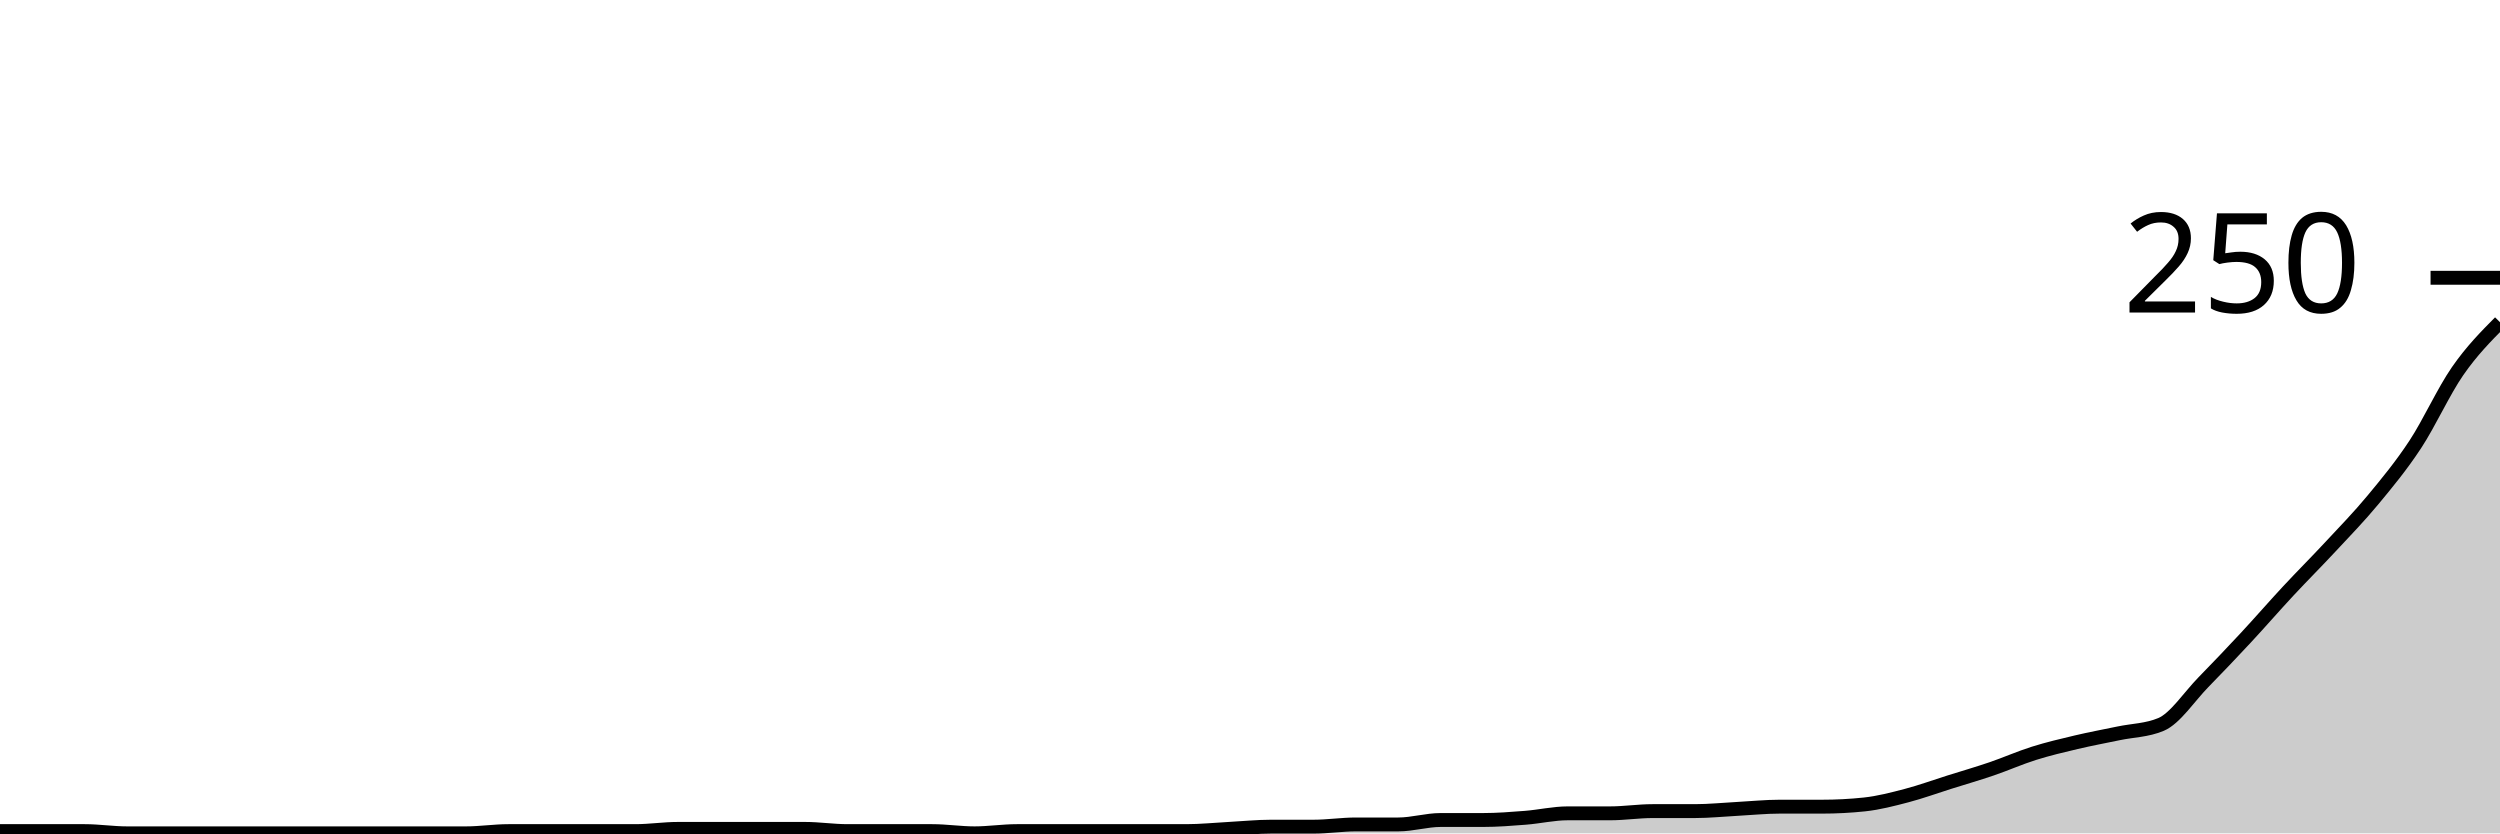
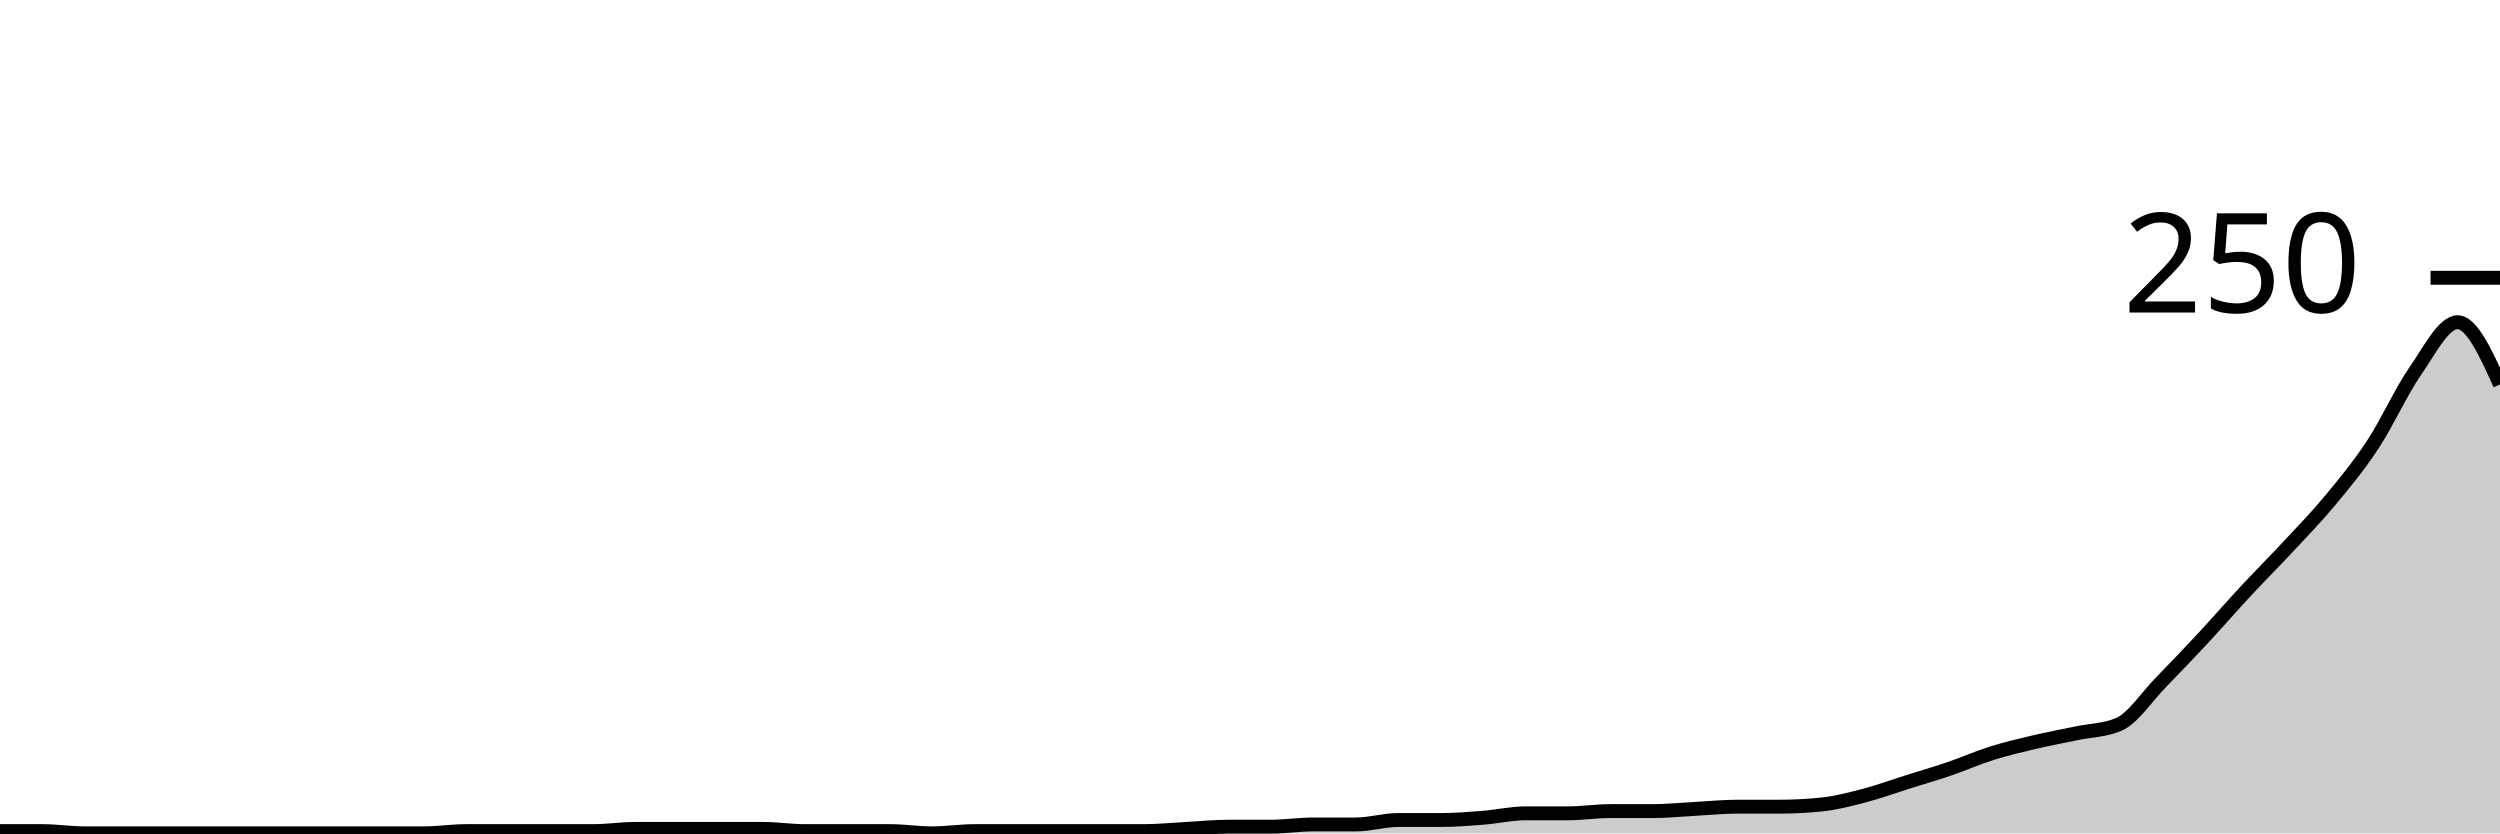
<svg xmlns="http://www.w3.org/2000/svg" viewBox="0 0 180 60">
  <g transform="translate(0,20)">
-     <path class="area" fill="rgba(0, 0, 0, 0.2)" d="M0,39.84C1.017,39.84,2.034,39.84,3.051,39.84C4.068,39.84,5.085,39.84,6.102,39.84C7.119,39.84,8.136,40,9.153,40C10.169,40,11.186,40,12.203,40C13.22,40,14.237,40,15.254,40C16.271,40,17.288,40,18.305,40C19.322,40,20.339,40,21.356,40C22.373,40,23.39,40,24.407,40C25.424,40,26.441,40,27.458,40C28.475,40,29.492,40,30.508,40C31.525,40,32.542,40,33.559,40C34.576,40,35.593,39.84,36.61,39.84C37.627,39.84,38.644,39.84,39.661,39.84C40.678,39.84,41.695,39.84,42.712,39.84C43.729,39.84,44.746,39.84,45.763,39.84C46.78,39.84,47.797,39.68,48.814,39.68C49.831,39.68,50.847,39.68,51.864,39.68C52.881,39.68,53.898,39.68,54.915,39.68C55.932,39.68,56.949,39.68,57.966,39.68C58.983,39.68,60,39.84,61.017,39.84C62.034,39.84,63.051,39.84,64.068,39.84C65.085,39.84,66.102,39.84,67.119,39.84C68.136,39.84,69.153,40,70.169,40C71.186,40,72.203,39.84,73.22,39.84C74.237,39.84,75.254,39.84,76.271,39.84C77.288,39.84,78.305,39.84,79.322,39.84C80.339,39.84,81.356,39.84,82.373,39.84C83.39,39.84,84.407,39.84,85.424,39.84C86.441,39.84,87.458,39.733,88.475,39.68C89.492,39.627,90.508,39.52,91.525,39.52C92.542,39.52,93.559,39.52,94.576,39.52C95.593,39.52,96.61,39.36,97.627,39.36C98.644,39.36,99.661,39.36,100.678,39.36C101.695,39.36,102.712,39.04,103.729,39.04C104.746,39.04,105.763,39.04,106.78,39.04C107.797,39.04,108.814,38.96,109.831,38.88C110.847,38.8,111.864,38.56,112.881,38.56C113.898,38.56,114.915,38.56,115.932,38.56C116.949,38.56,117.966,38.4,118.983,38.4C120,38.4,121.017,38.4,122.034,38.4C123.051,38.4,124.068,38.293,125.085,38.24C126.102,38.187,127.119,38.08,128.136,38.08C129.153,38.08,130.169,38.08,131.186,38.08C132.203,38.08,133.22,38.027,134.237,37.92C135.254,37.813,136.271,37.547,137.288,37.28C138.305,37.013,139.322,36.64,140.339,36.32C141.356,36,142.373,35.707,143.39,35.36C144.407,35.013,145.424,34.56,146.441,34.24C147.458,33.92,148.475,33.68,149.492,33.44C150.508,33.2,151.525,33.013,152.542,32.8C153.559,32.587,154.576,32.587,155.593,32.16C156.61,31.733,157.627,30.16,158.644,29.12C159.661,28.08,160.678,27.013,161.695,25.92C162.712,24.827,163.729,23.653,164.746,22.56C165.763,21.467,166.78,20.453,167.797,19.36C168.814,18.267,169.831,17.227,170.847,16C171.864,14.773,172.881,13.547,173.898,12C174.915,10.453,175.932,8.187,176.949,6.72C177.966,5.253,178.983,4.227,180,3.2L180,40C178.983,40,177.966,40,176.949,40C175.932,40,174.915,40,173.898,40C172.881,40,171.864,40,170.847,40C169.831,40,168.814,40,167.797,40C166.78,40,165.763,40,164.746,40C163.729,40,162.712,40,161.695,40C160.678,40,159.661,40,158.644,40C157.627,40,156.61,40,155.593,40C154.576,40,153.559,40,152.542,40C151.525,40,150.508,40,149.492,40C148.475,40,147.458,40,146.441,40C145.424,40,144.407,40,143.39,40C142.373,40,141.356,40,140.339,40C139.322,40,138.305,40,137.288,40C136.271,40,135.254,40,134.237,40C133.22,40,132.203,40,131.186,40C130.169,40,129.153,40,128.136,40C127.119,40,126.102,40,125.085,40C124.068,40,123.051,40,122.034,40C121.017,40,120,40,118.983,40C117.966,40,116.949,40,115.932,40C114.915,40,113.898,40,112.881,40C111.864,40,110.847,40,109.831,40C108.814,40,107.797,40,106.78,40C105.763,40,104.746,40,103.729,40C102.712,40,101.695,40,100.678,40C99.661,40,98.644,40,97.627,40C96.61,40,95.593,40,94.576,40C93.559,40,92.542,40,91.525,40C90.508,40,89.492,40,88.475,40C87.458,40,86.441,40,85.424,40C84.407,40,83.39,40,82.373,40C81.356,40,80.339,40,79.322,40C78.305,40,77.288,40,76.271,40C75.254,40,74.237,40,73.22,40C72.203,40,71.186,40,70.169,40C69.153,40,68.136,40,67.119,40C66.102,40,65.085,40,64.068,40C63.051,40,62.034,40,61.017,40C60,40,58.983,40,57.966,40C56.949,40,55.932,40,54.915,40C53.898,40,52.881,40,51.864,40C50.847,40,49.831,40,48.814,40C47.797,40,46.78,40,45.763,40C44.746,40,43.729,40,42.712,40C41.695,40,40.678,40,39.661,40C38.644,40,37.627,40,36.61,40C35.593,40,34.576,40,33.559,40C32.542,40,31.525,40,30.508,40C29.492,40,28.475,40,27.458,40C26.441,40,25.424,40,24.407,40C23.39,40,22.373,40,21.356,40C20.339,40,19.322,40,18.305,40C17.288,40,16.271,40,15.254,40C14.237,40,13.22,40,12.203,40C11.186,40,10.169,40,9.153,40C8.136,40,7.119,40,6.102,40C5.085,40,4.068,40,3.051,40C2.034,40,1.017,40,0,40Z" />
-     <path class="line" stroke="black" fill="none" d="M0,39.84C1.017,39.84,2.034,39.84,3.051,39.84C4.068,39.84,5.085,39.84,6.102,39.84C7.119,39.84,8.136,40,9.153,40C10.169,40,11.186,40,12.203,40C13.22,40,14.237,40,15.254,40C16.271,40,17.288,40,18.305,40C19.322,40,20.339,40,21.356,40C22.373,40,23.39,40,24.407,40C25.424,40,26.441,40,27.458,40C28.475,40,29.492,40,30.508,40C31.525,40,32.542,40,33.559,40C34.576,40,35.593,39.84,36.61,39.84C37.627,39.84,38.644,39.84,39.661,39.84C40.678,39.84,41.695,39.84,42.712,39.84C43.729,39.84,44.746,39.84,45.763,39.84C46.78,39.84,47.797,39.68,48.814,39.68C49.831,39.68,50.847,39.68,51.864,39.68C52.881,39.68,53.898,39.68,54.915,39.68C55.932,39.68,56.949,39.68,57.966,39.68C58.983,39.68,60,39.84,61.017,39.84C62.034,39.84,63.051,39.84,64.068,39.84C65.085,39.84,66.102,39.84,67.119,39.84C68.136,39.84,69.153,40,70.169,40C71.186,40,72.203,39.84,73.22,39.84C74.237,39.84,75.254,39.84,76.271,39.84C77.288,39.84,78.305,39.84,79.322,39.84C80.339,39.84,81.356,39.84,82.373,39.84C83.39,39.84,84.407,39.84,85.424,39.84C86.441,39.84,87.458,39.733,88.475,39.68C89.492,39.627,90.508,39.52,91.525,39.52C92.542,39.52,93.559,39.52,94.576,39.52C95.593,39.52,96.61,39.36,97.627,39.36C98.644,39.36,99.661,39.36,100.678,39.36C101.695,39.36,102.712,39.04,103.729,39.04C104.746,39.04,105.763,39.04,106.78,39.04C107.797,39.04,108.814,38.96,109.831,38.88C110.847,38.8,111.864,38.56,112.881,38.56C113.898,38.56,114.915,38.56,115.932,38.56C116.949,38.56,117.966,38.4,118.983,38.4C120,38.4,121.017,38.4,122.034,38.4C123.051,38.4,124.068,38.293,125.085,38.24C126.102,38.187,127.119,38.08,128.136,38.08C129.153,38.08,130.169,38.08,131.186,38.08C132.203,38.08,133.22,38.027,134.237,37.92C135.254,37.813,136.271,37.547,137.288,37.28C138.305,37.013,139.322,36.64,140.339,36.32C141.356,36,142.373,35.707,143.39,35.36C144.407,35.013,145.424,34.56,146.441,34.24C147.458,33.92,148.475,33.68,149.492,33.44C150.508,33.2,151.525,33.013,152.542,32.8C153.559,32.587,154.576,32.587,155.593,32.16C156.61,31.733,157.627,30.16,158.644,29.12C159.661,28.08,160.678,27.013,161.695,25.92C162.712,24.827,163.729,23.653,164.746,22.56C165.763,21.467,166.78,20.453,167.797,19.36C168.814,18.267,169.831,17.227,170.847,16C171.864,14.773,172.881,13.547,173.898,12C174.915,10.453,175.932,8.187,176.949,6.72C177.966,5.253,178.983,4.227,180,3.2" />
+     <path class="area" fill="rgba(0, 0, 0, 0.2)" d="M0,39.84C1.017,39.84,2.034,39.84,3.051,39.84C4.068,39.84,5.085,40,6.102,40C7.119,40,8.136,40,9.153,40C10.169,40,11.186,40,12.203,40C13.22,40,14.237,40,15.254,40C16.271,40,17.288,40,18.305,40C19.322,40,20.339,40,21.356,40C22.373,40,23.39,40,24.407,40C25.424,40,26.441,40,27.458,40C28.475,40,29.492,40,30.508,40C31.525,40,32.542,39.84,33.559,39.84C34.576,39.84,35.593,39.84,36.61,39.84C37.627,39.84,38.644,39.84,39.661,39.84C40.678,39.84,41.695,39.84,42.712,39.84C43.729,39.84,44.746,39.68,45.763,39.68C46.78,39.68,47.797,39.68,48.814,39.68C49.831,39.68,50.847,39.68,51.864,39.68C52.881,39.68,53.898,39.68,54.915,39.68C55.932,39.68,56.949,39.84,57.966,39.84C58.983,39.84,60,39.84,61.017,39.84C62.034,39.84,63.051,39.84,64.068,39.84C65.085,39.84,66.102,40,67.119,40C68.136,40,69.153,39.84,70.169,39.84C71.186,39.84,72.203,39.84,73.22,39.84C74.237,39.84,75.254,39.84,76.271,39.84C77.288,39.84,78.305,39.84,79.322,39.84C80.339,39.84,81.356,39.84,82.373,39.84C83.39,39.84,84.407,39.733,85.424,39.68C86.441,39.627,87.458,39.52,88.475,39.52C89.492,39.52,90.508,39.52,91.525,39.52C92.542,39.52,93.559,39.36,94.576,39.36C95.593,39.36,96.61,39.36,97.627,39.36C98.644,39.36,99.661,39.04,100.678,39.04C101.695,39.04,102.712,39.04,103.729,39.04C104.746,39.04,105.763,38.96,106.78,38.88C107.797,38.8,108.814,38.56,109.831,38.56C110.847,38.56,111.864,38.56,112.881,38.56C113.898,38.56,114.915,38.4,115.932,38.4C116.949,38.4,117.966,38.4,118.983,38.4C120,38.4,121.017,38.293,122.034,38.24C123.051,38.187,124.068,38.08,125.085,38.08C126.102,38.08,127.119,38.08,128.136,38.08C129.153,38.08,130.169,38.027,131.186,37.92C132.203,37.813,133.22,37.547,134.237,37.28C135.254,37.013,136.271,36.64,137.288,36.32C138.305,36,139.322,35.707,140.339,35.36C141.356,35.013,142.373,34.56,143.39,34.24C144.407,33.92,145.424,33.68,146.441,33.44C147.458,33.2,148.475,33.013,149.492,32.8C150.508,32.587,151.525,32.587,152.542,32.16C153.559,31.733,154.576,30.16,155.593,29.12C156.61,28.08,157.627,27.013,158.644,25.92C159.661,24.827,160.678,23.653,161.695,22.56C162.712,21.467,163.729,20.453,164.746,19.36C165.763,18.267,166.78,17.227,167.797,16C168.814,14.773,169.831,13.547,170.847,12C171.864,10.453,172.881,8.187,173.898,6.72C174.915,5.253,175.932,3.2,176.949,3.2C177.966,3.2,178.983,5.44,180,7.68L180,40C178.983,40,177.966,40,176.949,40C175.932,40,174.915,40,173.898,40C172.881,40,171.864,40,170.847,40C169.831,40,168.814,40,167.797,40C166.78,40,165.763,40,164.746,40C163.729,40,162.712,40,161.695,40C160.678,40,159.661,40,158.644,40C157.627,40,156.61,40,155.593,40C154.576,40,153.559,40,152.542,40C151.525,40,150.508,40,149.492,40C148.475,40,147.458,40,146.441,40C145.424,40,144.407,40,143.39,40C142.373,40,141.356,40,140.339,40C139.322,40,138.305,40,137.288,40C136.271,40,135.254,40,134.237,40C133.22,40,132.203,40,131.186,40C130.169,40,129.153,40,128.136,40C127.119,40,126.102,40,125.085,40C124.068,40,123.051,40,122.034,40C121.017,40,120,40,118.983,40C117.966,40,116.949,40,115.932,40C114.915,40,113.898,40,112.881,40C111.864,40,110.847,40,109.831,40C108.814,40,107.797,40,106.78,40C105.763,40,104.746,40,103.729,40C102.712,40,101.695,40,100.678,40C99.661,40,98.644,40,97.627,40C96.61,40,95.593,40,94.576,40C93.559,40,92.542,40,91.525,40C90.508,40,89.492,40,88.475,40C87.458,40,86.441,40,85.424,40C84.407,40,83.39,40,82.373,40C81.356,40,80.339,40,79.322,40C78.305,40,77.288,40,76.271,40C75.254,40,74.237,40,73.22,40C72.203,40,71.186,40,70.169,40C69.153,40,68.136,40,67.119,40C66.102,40,65.085,40,64.068,40C63.051,40,62.034,40,61.017,40C60,40,58.983,40,57.966,40C56.949,40,55.932,40,54.915,40C53.898,40,52.881,40,51.864,40C50.847,40,49.831,40,48.814,40C47.797,40,46.78,40,45.763,40C44.746,40,43.729,40,42.712,40C41.695,40,40.678,40,39.661,40C38.644,40,37.627,40,36.61,40C35.593,40,34.576,40,33.559,40C32.542,40,31.525,40,30.508,40C29.492,40,28.475,40,27.458,40C26.441,40,25.424,40,24.407,40C23.39,40,22.373,40,21.356,40C20.339,40,19.322,40,18.305,40C17.288,40,16.271,40,15.254,40C14.237,40,13.22,40,12.203,40C11.186,40,10.169,40,9.153,40C8.136,40,7.119,40,6.102,40C5.085,40,4.068,40,3.051,40C2.034,40,1.017,40,0,40Z" />
+     <path class="line" stroke="black" fill="none" d="M0,39.84C1.017,39.84,2.034,39.84,3.051,39.84C4.068,39.84,5.085,40,6.102,40C7.119,40,8.136,40,9.153,40C10.169,40,11.186,40,12.203,40C13.22,40,14.237,40,15.254,40C16.271,40,17.288,40,18.305,40C19.322,40,20.339,40,21.356,40C22.373,40,23.39,40,24.407,40C25.424,40,26.441,40,27.458,40C28.475,40,29.492,40,30.508,40C31.525,40,32.542,39.84,33.559,39.84C34.576,39.84,35.593,39.84,36.61,39.84C37.627,39.84,38.644,39.84,39.661,39.84C40.678,39.84,41.695,39.84,42.712,39.84C43.729,39.84,44.746,39.68,45.763,39.68C46.78,39.68,47.797,39.68,48.814,39.68C49.831,39.68,50.847,39.68,51.864,39.68C52.881,39.68,53.898,39.68,54.915,39.68C55.932,39.68,56.949,39.84,57.966,39.84C58.983,39.84,60,39.84,61.017,39.84C62.034,39.84,63.051,39.84,64.068,39.84C65.085,39.84,66.102,40,67.119,40C68.136,40,69.153,39.84,70.169,39.84C71.186,39.84,72.203,39.84,73.22,39.84C74.237,39.84,75.254,39.84,76.271,39.84C77.288,39.84,78.305,39.84,79.322,39.84C80.339,39.84,81.356,39.84,82.373,39.84C83.39,39.84,84.407,39.733,85.424,39.68C86.441,39.627,87.458,39.52,88.475,39.52C89.492,39.52,90.508,39.52,91.525,39.52C92.542,39.52,93.559,39.36,94.576,39.36C95.593,39.36,96.61,39.36,97.627,39.36C98.644,39.36,99.661,39.04,100.678,39.04C101.695,39.04,102.712,39.04,103.729,39.04C104.746,39.04,105.763,38.96,106.78,38.88C107.797,38.8,108.814,38.56,109.831,38.56C110.847,38.56,111.864,38.56,112.881,38.56C113.898,38.56,114.915,38.4,115.932,38.4C116.949,38.4,117.966,38.4,118.983,38.4C120,38.4,121.017,38.293,122.034,38.24C123.051,38.187,124.068,38.08,125.085,38.08C126.102,38.08,127.119,38.08,128.136,38.08C129.153,38.08,130.169,38.027,131.186,37.92C132.203,37.813,133.22,37.547,134.237,37.28C135.254,37.013,136.271,36.64,137.288,36.32C138.305,36,139.322,35.707,140.339,35.36C141.356,35.013,142.373,34.56,143.39,34.24C144.407,33.92,145.424,33.68,146.441,33.44C147.458,33.2,148.475,33.013,149.492,32.8C150.508,32.587,151.525,32.587,152.542,32.16C153.559,31.733,154.576,30.16,155.593,29.12C156.61,28.08,157.627,27.013,158.644,25.92C159.661,24.827,160.678,23.653,161.695,22.56C162.712,21.467,163.729,20.453,164.746,19.36C165.763,18.267,166.78,17.227,167.797,16C168.814,14.773,169.831,13.547,170.847,12C171.864,10.453,172.881,8.187,173.898,6.72C174.915,5.253,175.932,3.2,176.949,3.2C177.966,3.2,178.983,5.44,180,7.68" />
    <path class="axis-ceiling" stroke-width="1" stroke="black" fill="none" d="M175,0L180,0" />
    <text class="axis-ceiling-label" font-family="sans-serif" text-anchor="end" font-size="10px" x="170" y="2.5">250</text>
  </g>
</svg>
